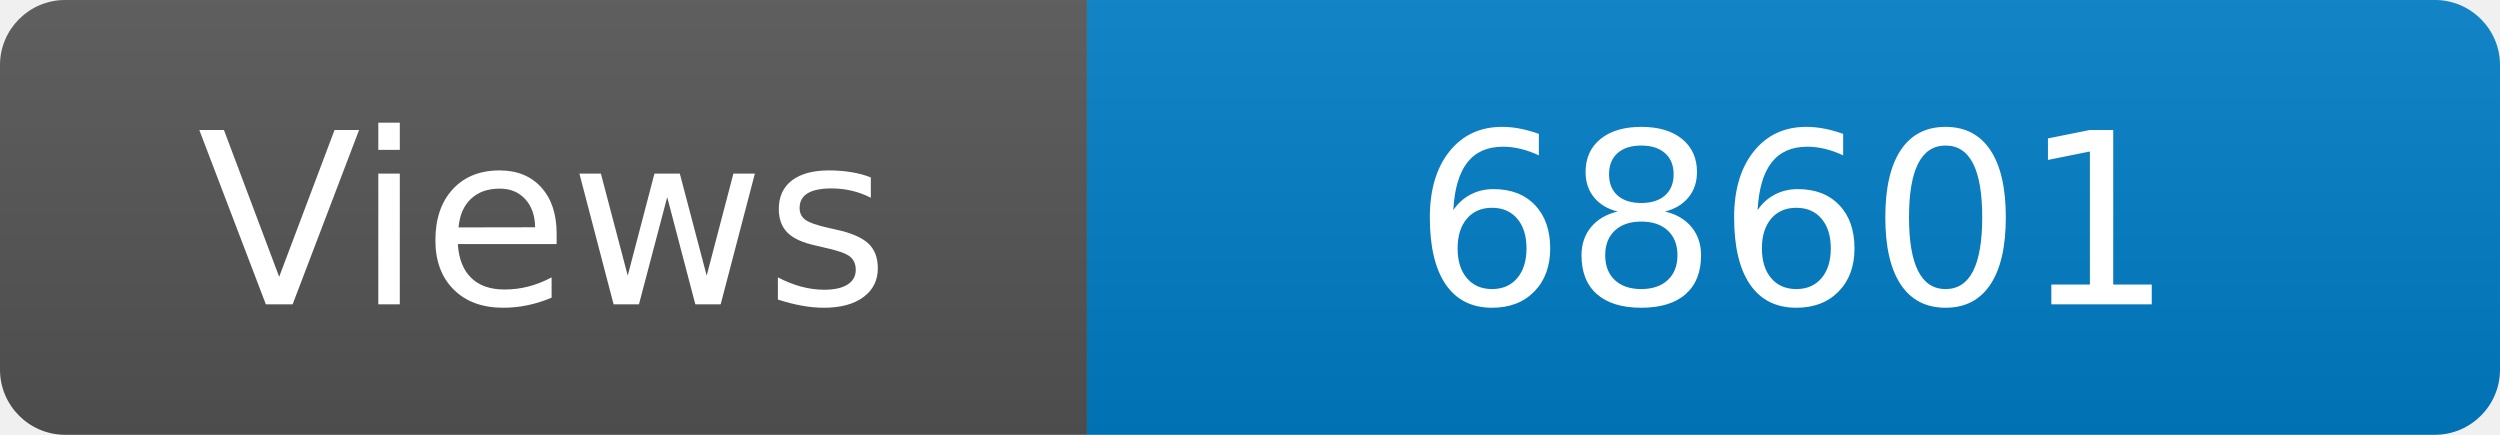
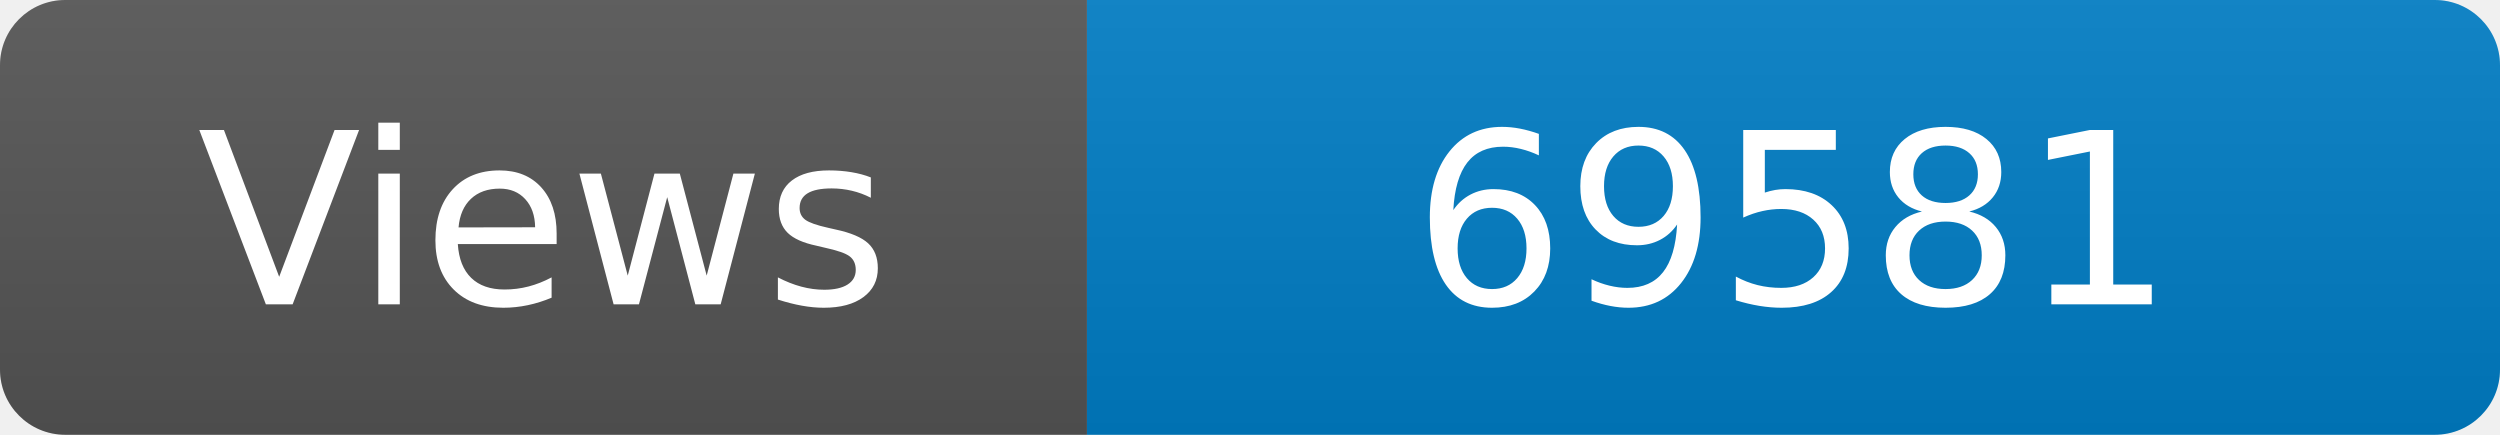
<svg xmlns="http://www.w3.org/2000/svg" width="115" height="20" role="img" aria-label="Maintained?: yes">
  <linearGradient id="s" x2="0" y2="100%">
    <stop offset="0" stop-color="#bbb" stop-opacity=".1" />
    <stop offset="1" stop-opacity=".1" />
  </linearGradient>
  <clipPath id="r">
    <rect width="115" height="20" rx="3" fill="#fff" />
  </clipPath>
  <g clip-path="url(#r)">
    <rect width="50" height="20" fill="#555" />
    <rect x="50" width="160" height="20" fill="#007ec6" />
    <rect width="115" height="20" fill="url(#s)" />
  </g>
  <g fill="#fff" text-anchor="middle" font-family="Verdana,Geneva,DejaVu Sans,sans-serif" font-size="110">
    <text x="250" y="140" transform="scale(.1)" fill="#fff">Views</text>
-     <text x="825" y="140" transform="scale(.1)" fill="#fff">68601</text>
+     <text x="825" y="140" transform="scale(.1)" fill="#fff">69581</text>
  </g>
</svg>
